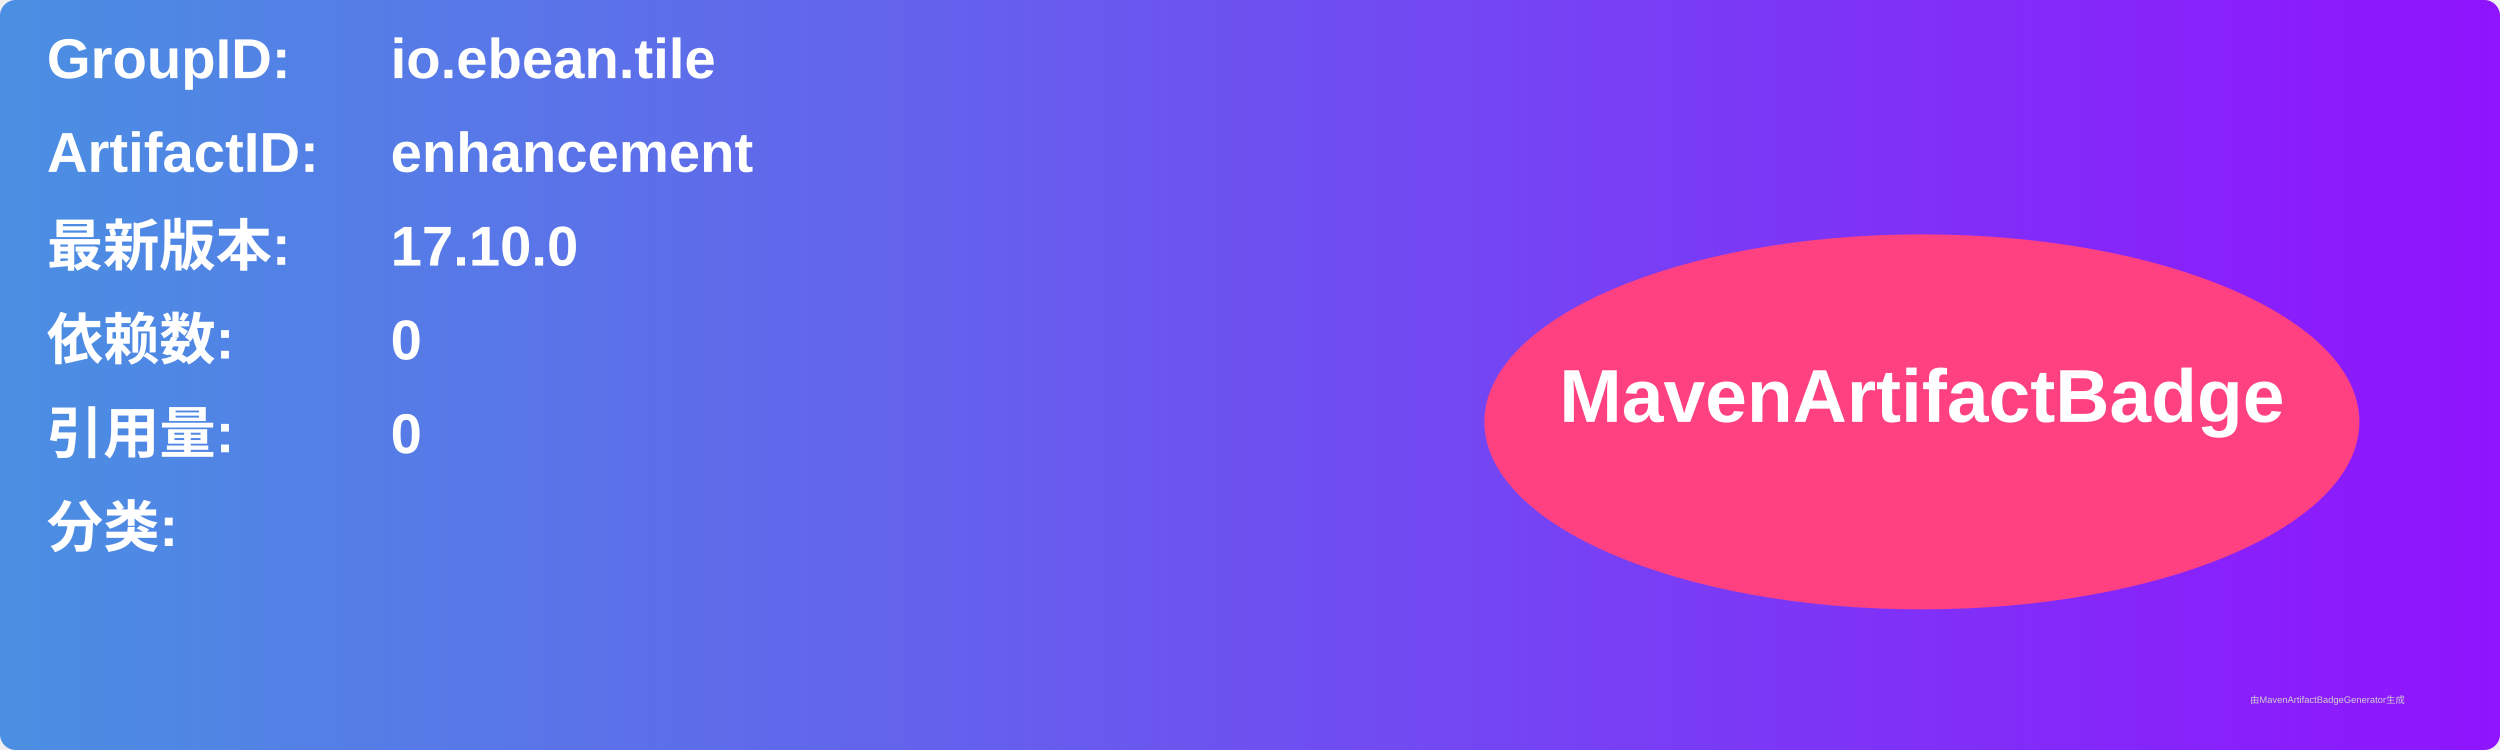
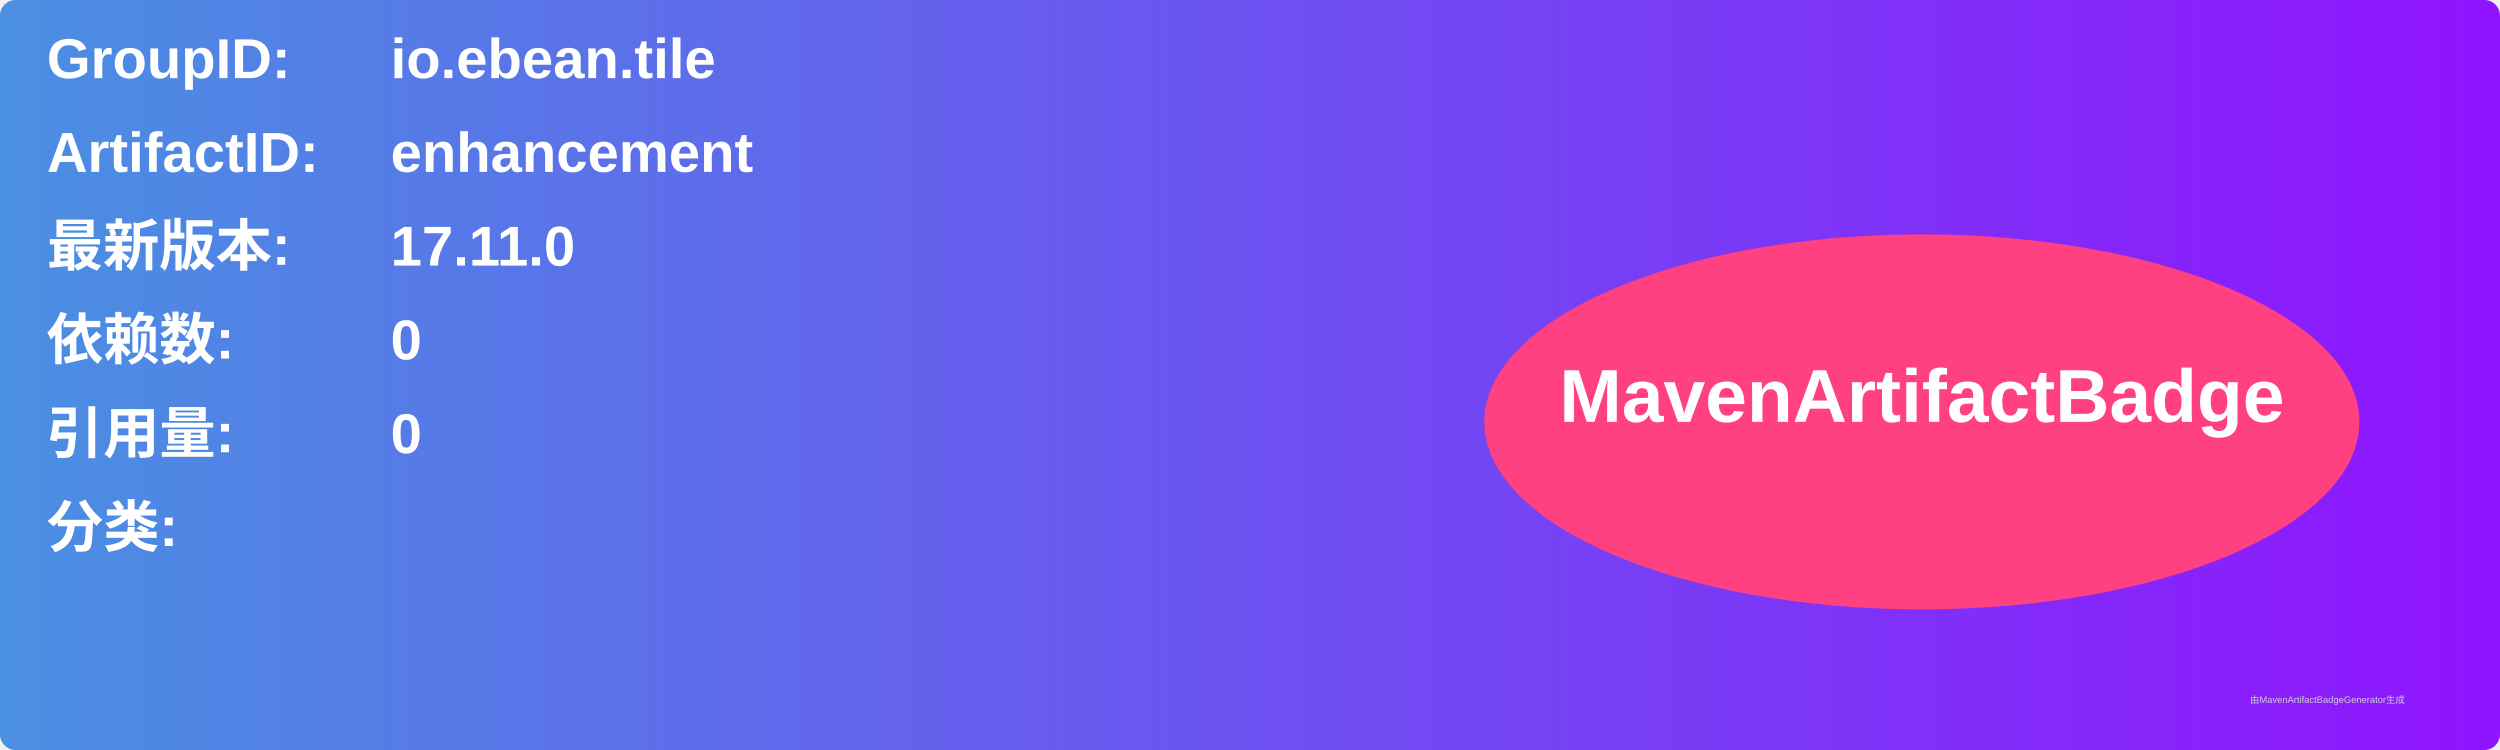
<svg xmlns="http://www.w3.org/2000/svg" width="800" height="240" viewBox="0 0 800 240">
  <linearGradient id="grad" x1="0%" y1="0%" x2="100%" y2="0%">
    <stop offset="0%" stop-color="#4a90e2" />
    <stop offset="100%" stop-color="#9013fe" />
  </linearGradient>
  <rect width="100%" height="100%" rx="5" ry="5" fill="url(#grad)" />
  <g transform="translate(15, 15)">
    <text x="0" y="10" font-family="Arial" font-size="18" fill="white" font-weight="bold" width="260">GroupID:</text>
    <text x="110" y="10" font-family="Arial" font-size="18" fill="white" font-weight="bold" width="460">io.ebean.tile</text>
    <text x="0" y="40" font-family="Arial" font-size="18" fill="white" font-weight="bold" width="260">ArtifactID:</text>
    <text x="110" y="40" font-family="Arial" font-size="18" fill="white" font-weight="bold" width="460">enhancement</text>
    <text x="0" y="70" font-family="Arial" font-size="18" fill="white" font-weight="bold">最新版本:</text>
    <text x="110" y="70" font-family="Arial" font-size="18" fill="white" font-weight="bold">
-       <tspan font-weight="bold">17.10.0</tspan>
+       <tspan font-weight="bold">17.11.0</tspan>
    </text>
    <text x="0" y="100" font-family="Arial" font-size="18" fill="white" font-weight="bold">依赖数: </text>
    <text x="110" y="100" font-family="Arial" font-size="18" fill="white">
      <tspan font-weight="bold">0</tspan>
    </text>
    <text x="0" y="130" font-family="Arial" font-size="18" fill="white" font-weight="bold">引用量: </text>
    <text x="110" y="130" font-family="Arial" font-size="18" fill="white">
      <tspan font-weight="bold">0</tspan>
    </text>
    <text x="0" y="160" font-family="Arial" font-size="18" fill="white" font-weight="bold">分类:</text>
    <text x="10" y="190" font-family="Arial" font-size="10" fill="white">
      <tspan font-weight="bold" />
    </text>
    <ellipse cx="600" cy="120" rx="140" ry="60" fill="#ff4081" />
    <text x="600" y="120" text-anchor="middle" font-family="Arial" font-size="24" fill="white" font-weight="bold">MavenArtifactBadge</text>
  </g>
  <text x="720" y="225" font-family="Arial" font-size="3" fill="#d0d0d0">由MavenArtifactBadgeGenerator生成</text>
</svg>
